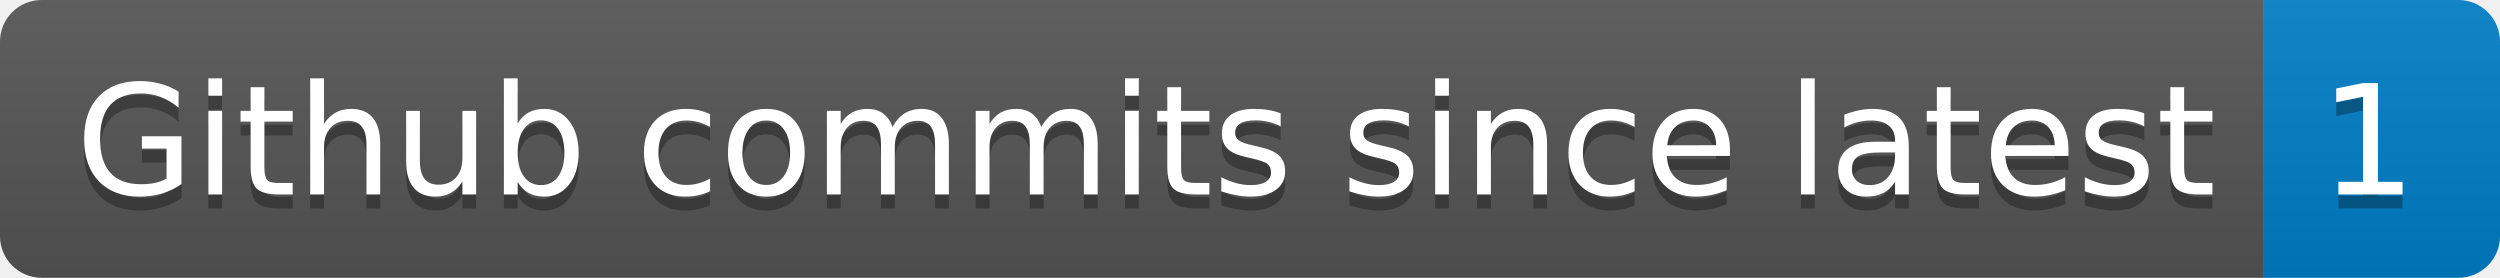
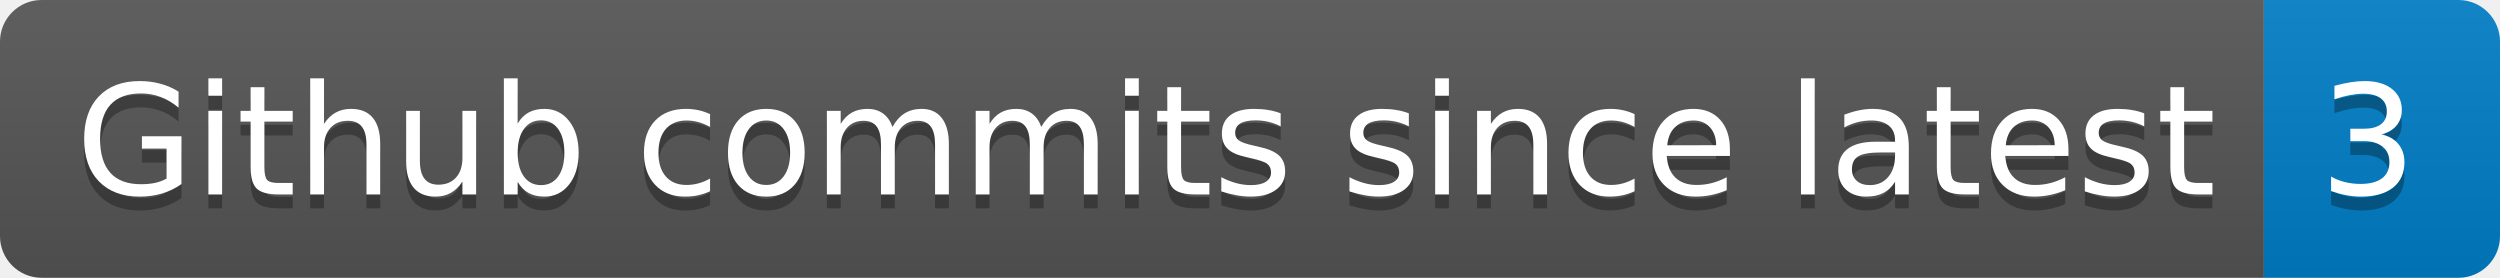
- <svg xmlns="http://www.w3.org/2000/svg" width="180" height="20" role="img" aria-label="Github commits since latest: 1">
+ <svg xmlns="http://www.w3.org/2000/svg" width="180" height="20" role="img" aria-label="Github commits since latest: 3">
  <linearGradient id="s" x2="0" y2="100%">
    <stop offset="0" stop-color="#bbb" stop-opacity=".1" />
    <stop offset="1" stop-opacity=".1" />
  </linearGradient>
  <clipPath id="r">
    <rect width="180" height="20" rx="3" fill="#fff" />
  </clipPath>
  <g clip-path="url(#r)">
    <rect width="163" height="20" fill="#555" />
    <rect x="163" width="17" height="20" fill="#007ec6" />
    <rect width="180" height="20" fill="url(#s)" />
  </g>
  <g fill="#fff" text-anchor="middle" font-family="Verdana,Geneva,DejaVu Sans,sans-serif" text-rendering="geometricPrecision" font-size="110">
    <text aria-hidden="true" x="825" y="150" fill="#010101" fill-opacity=".3" transform="scale(.1)" textLength="1530">Github commits since latest</text>
    <text x="825" y="140" transform="scale(.1)" fill="#fff" textLength="1530">Github commits since latest</text>
-     <text aria-hidden="true" x="1705" y="150" fill="#010101" fill-opacity=".3" transform="scale(.1)" textLength="70">1</text>
-     <text x="1705" y="140" transform="scale(.1)" fill="#fff" textLength="70">1</text>
+     <text aria-hidden="true" x="1705" y="150" fill="#010101" fill-opacity=".3" transform="scale(.1)" textLength="70">3</text>
+     <text x="1705" y="140" transform="scale(.1)" fill="#fff" textLength="70">3</text>
  </g>
</svg>
